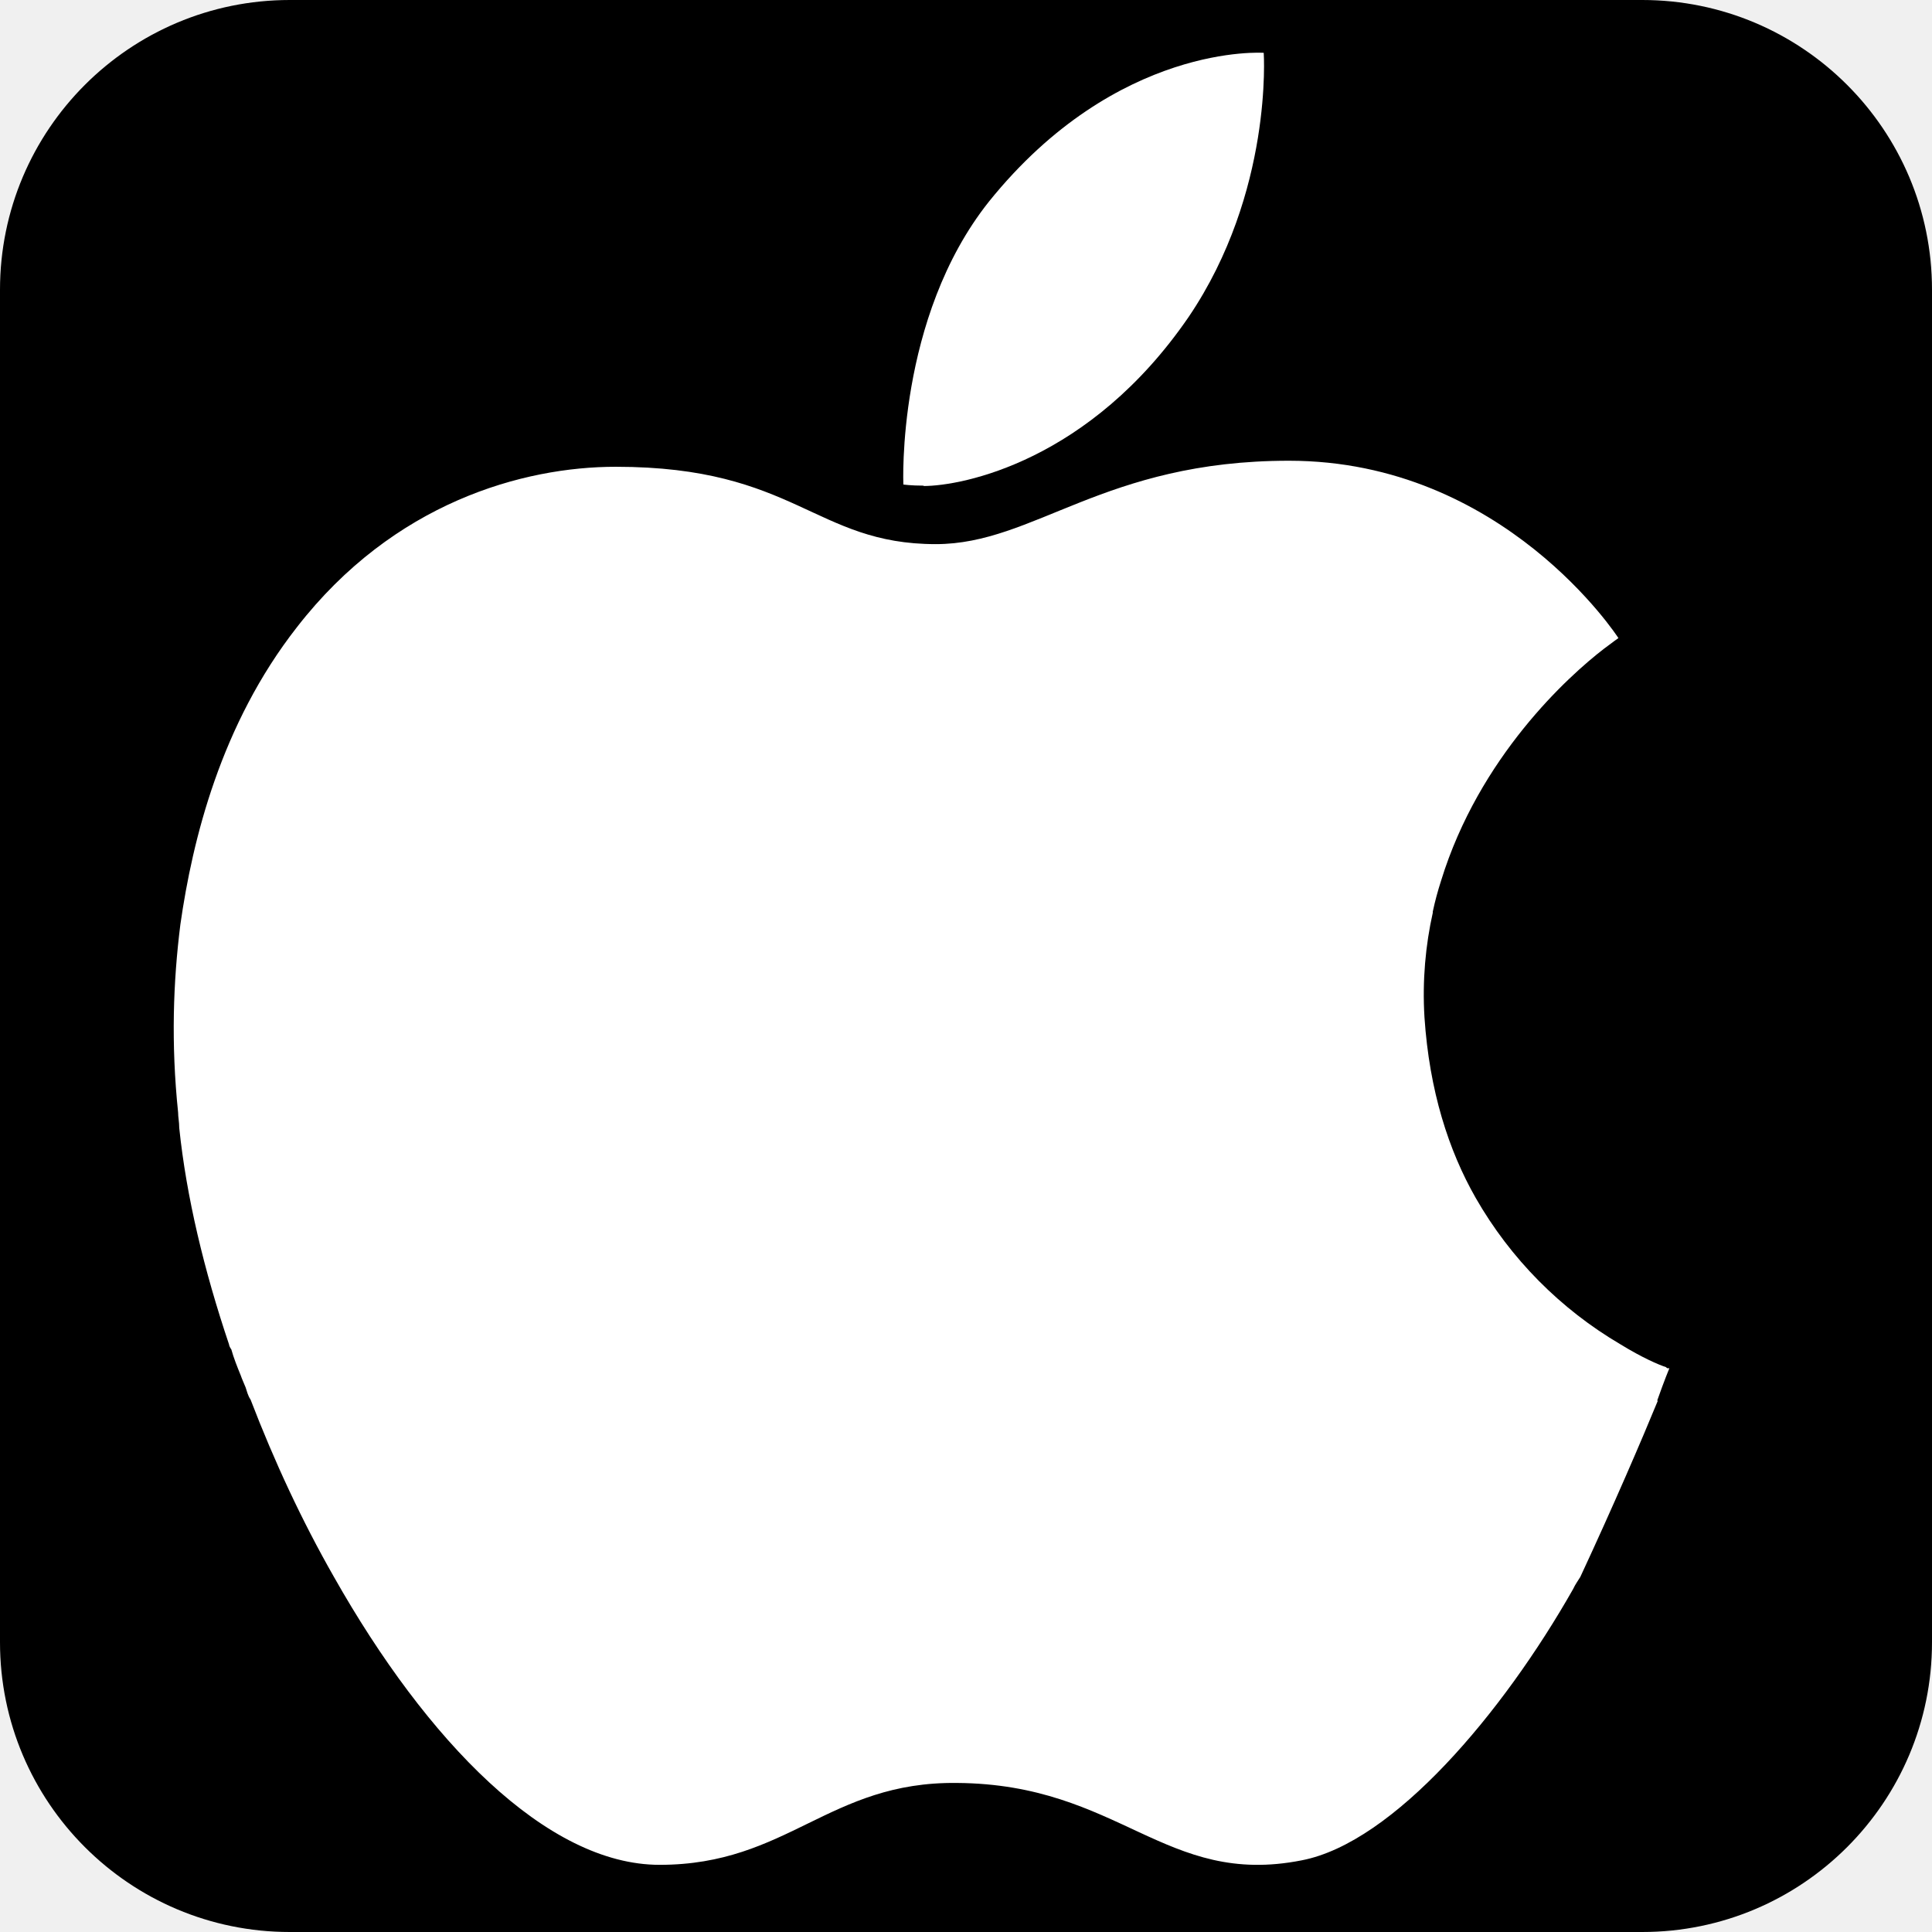
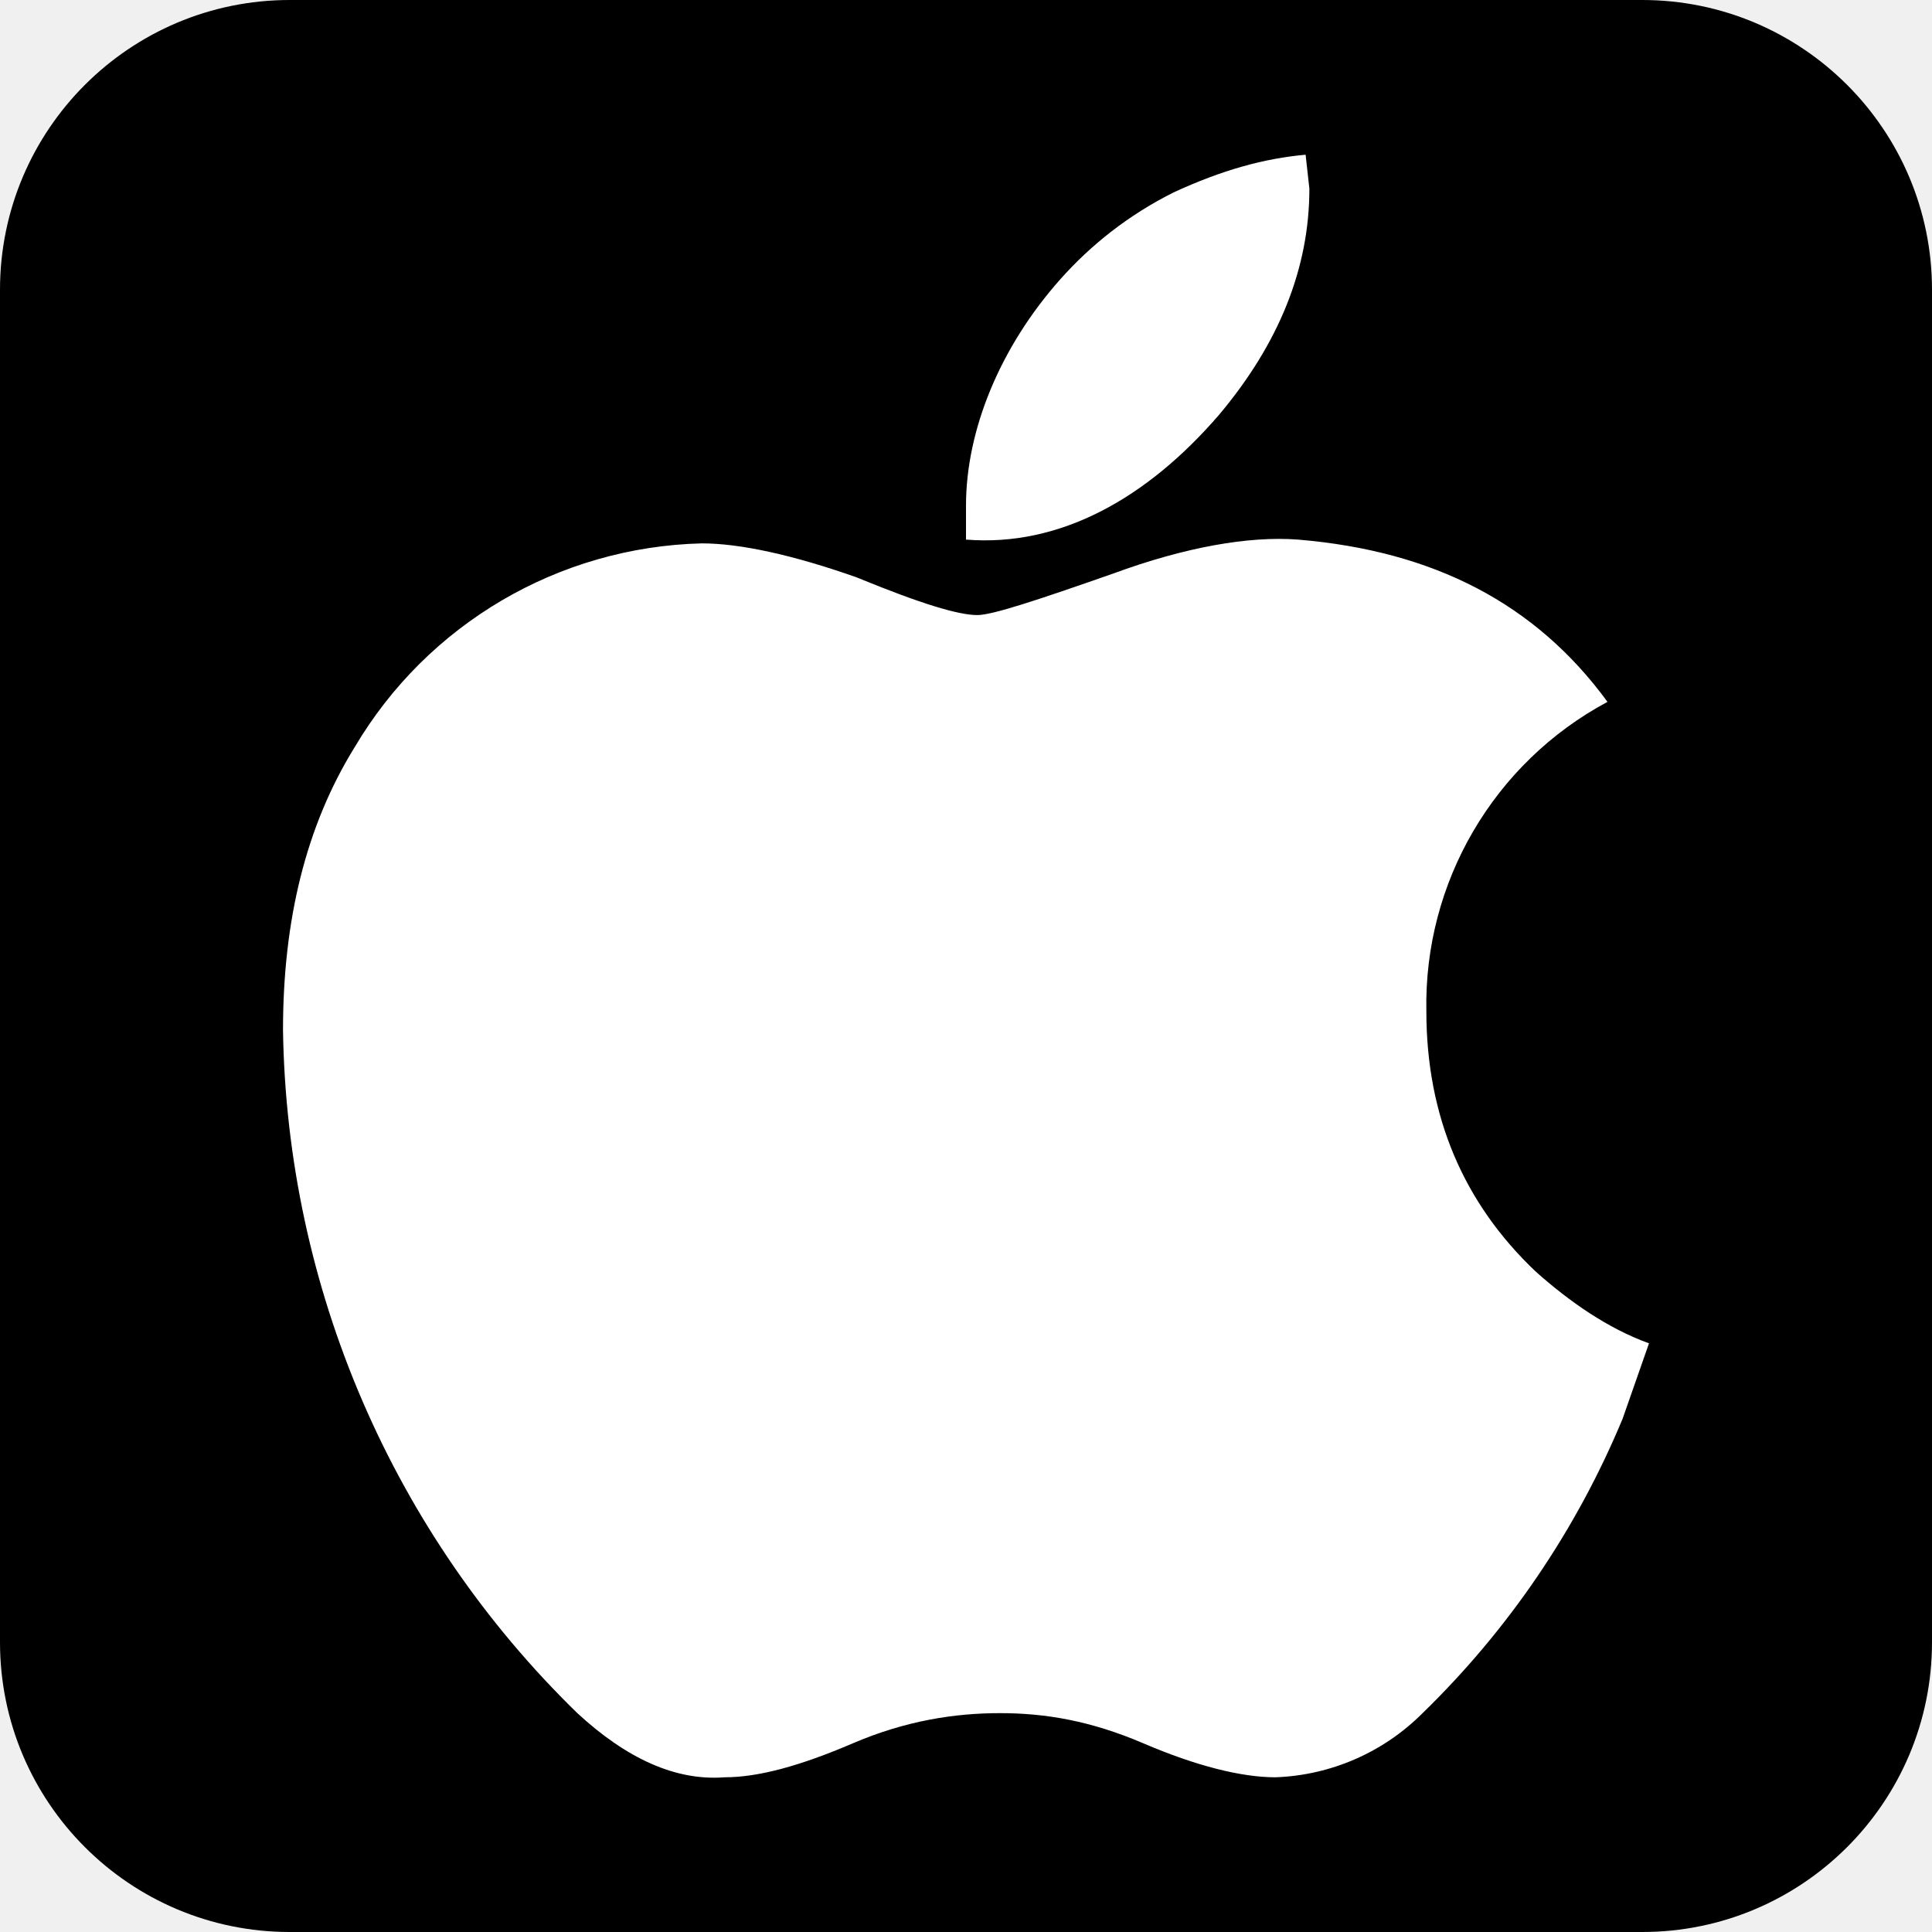
- <svg xmlns="http://www.w3.org/2000/svg" fill="#fff" aria-label="Apple" role="img" viewBox="0 0 512 512">
-   <rect width="512" height="512" fill="#000" rx="15%" />
-   <path d="M244.7 128.8c10.4 0 44.1-6.6 70.3-44.8 22.4-33.1 19.9-70 19.9-70s-38.8-2.8-72.8 39.4c-24.6 30.9-22.7 75-22.7 75s1.9.3 5.4.3z" />
-   <path d="M439.2 371.1c1.9-5.4 3.2-8.5 3.2-8.5h-.3c-.3 0-.3 0-.6-.3-1.9-.6-6.3-2.5-12-6a106.2 106.2 0 0 1-38.4-38.8c-7.2-12.6-12.3-28.4-13.6-47.9-.6-9.8.3-19.2 2.2-27.7v-.3c.6-2.8 1.3-5.4 2.2-8.2 10.1-32.8 33.7-54.2 43.2-61.5 2.5-1.9 3.8-2.8 3.8-2.8s-30.3-47-87.3-47c-49.2 0-67.4 22.1-93.6 22.1-32.1 0-37.2-20.5-84.8-20.5-24.6 0-58.9 9.5-84.5 42.5C58.5 192 51 222.6 47.8 245c-1.9 15.1-2.5 31.5-.6 49.8 0 1.3.3 2.5.3 4.1 1.9 18.3 6.6 37.8 13.2 57.4 0 .3.3.9.6 1.3.6 2.2 1.6 4.7 2.5 6.9.3.9.9 2.2 1.3 3.2.3.9.6 2.2 1.3 3.2 6.3 16.4 13.6 32.1 22.1 47 24.6 43.5 56.4 76.3 86.3 76.3 34 0 44.8-22.1 78.8-21.7 43.2.3 55.1 27.7 91.4 20.5 24.3-4.7 53.3-39.1 71.9-71.9.6-1.3 1.3-2.2 1.9-3.2 8.8-18.9 16.4-36.6 20.5-46.6z" />
+ <svg xmlns="http://www.w3.org/2000/svg" role="img" aria-label="Apple" viewBox="0 0 512 512">
+   <rect height="512" rx="15%" width="512" fill="#000" />
+   <path d="M430 376a234 234 0 0 1-53 78 58 58 0 0 1-39 17c-9 0-21-3-35-9s-26-8-38-8-25 2-39 8-25 9-34 9c-13 1-26-5-39-17a258 258 0 0 1-78-181c0-29 6-54 19-75a110 110 0 0 1 92-54c10 0 24 3 41 9 17 7 27 10 32 10 4 0 16-4 36-11 19-7 36-10 49-9 36 3 63 17 82 43a91 91 0 0 0-48 82c0 28 10 51 29 69 9 8 19 15 30 19l-7 20zM347 50c0 21-8 41-24 60-19 22-42 35-67 33v-9c0-20 9-42 25-60 8-9 18-17 30-23 13-6 24-9 35-10l1 9z" fill="#fff" />
</svg>
